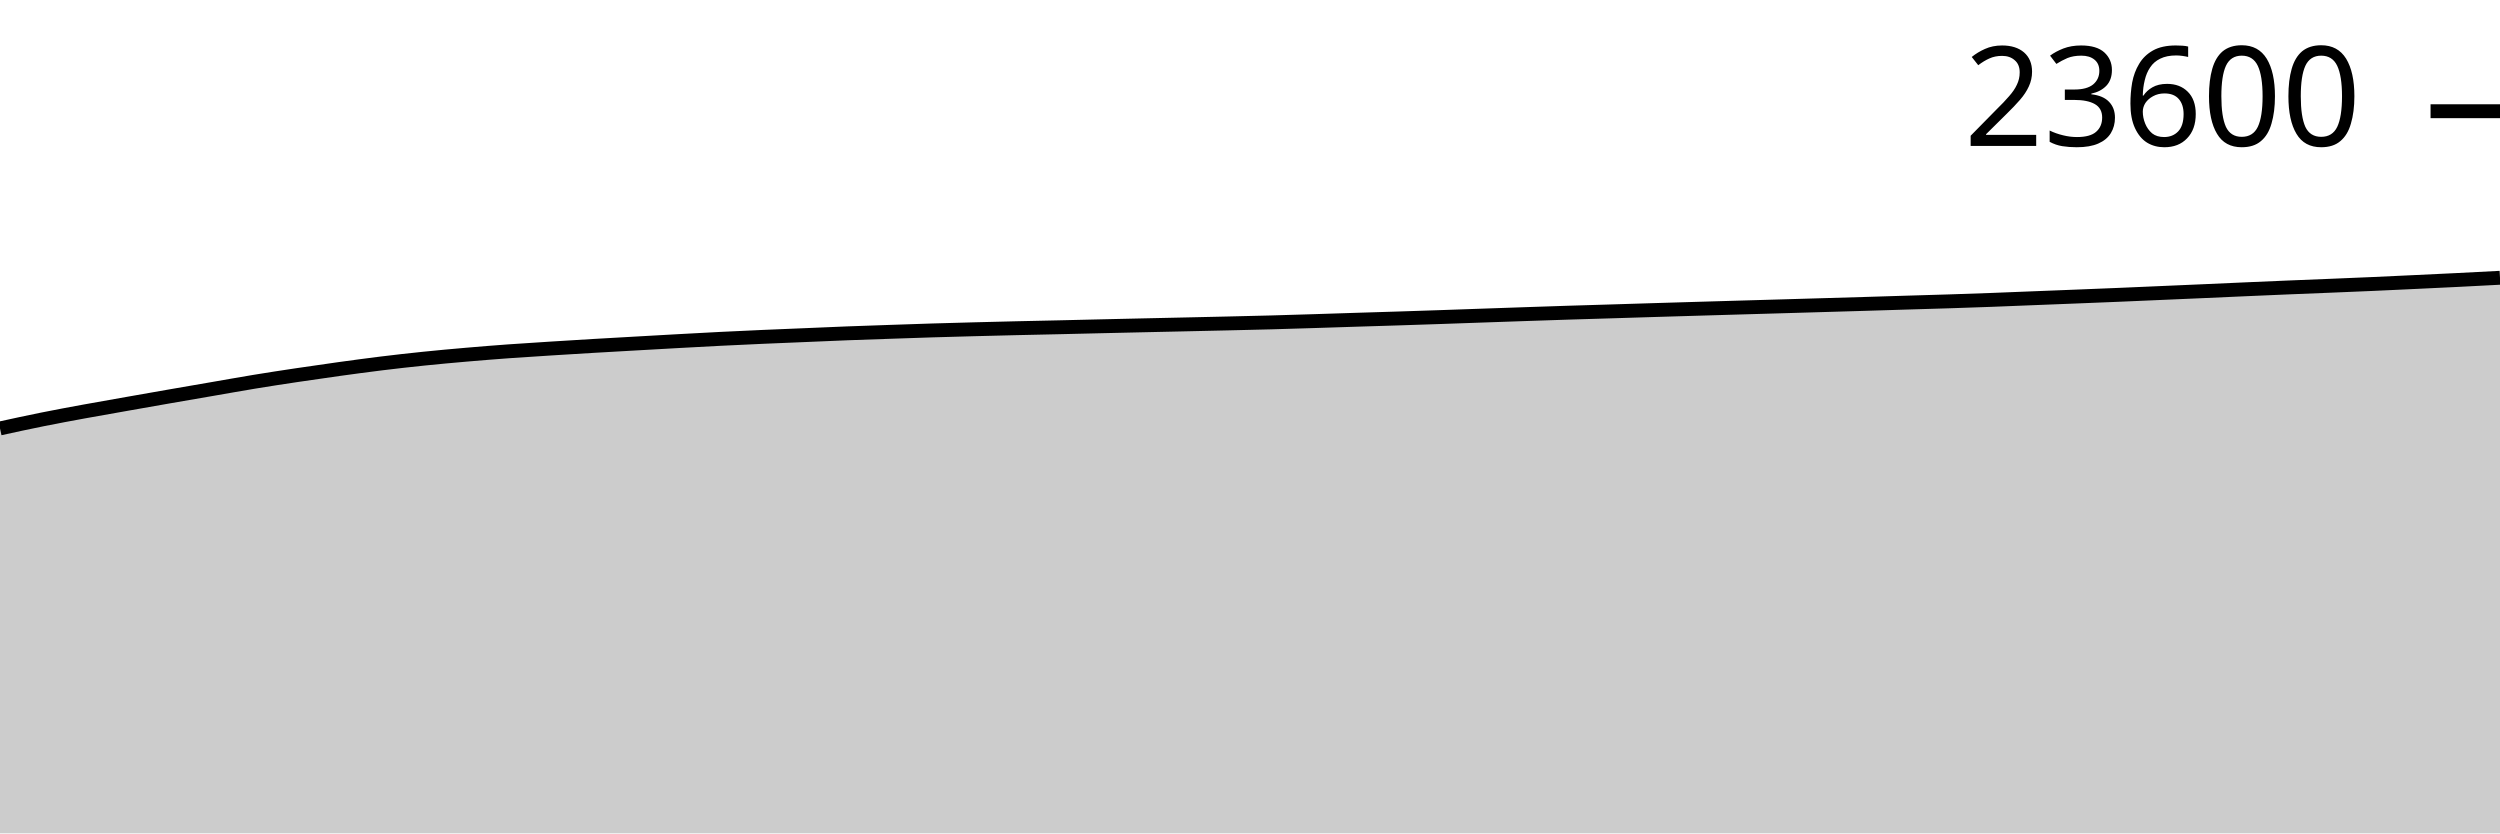
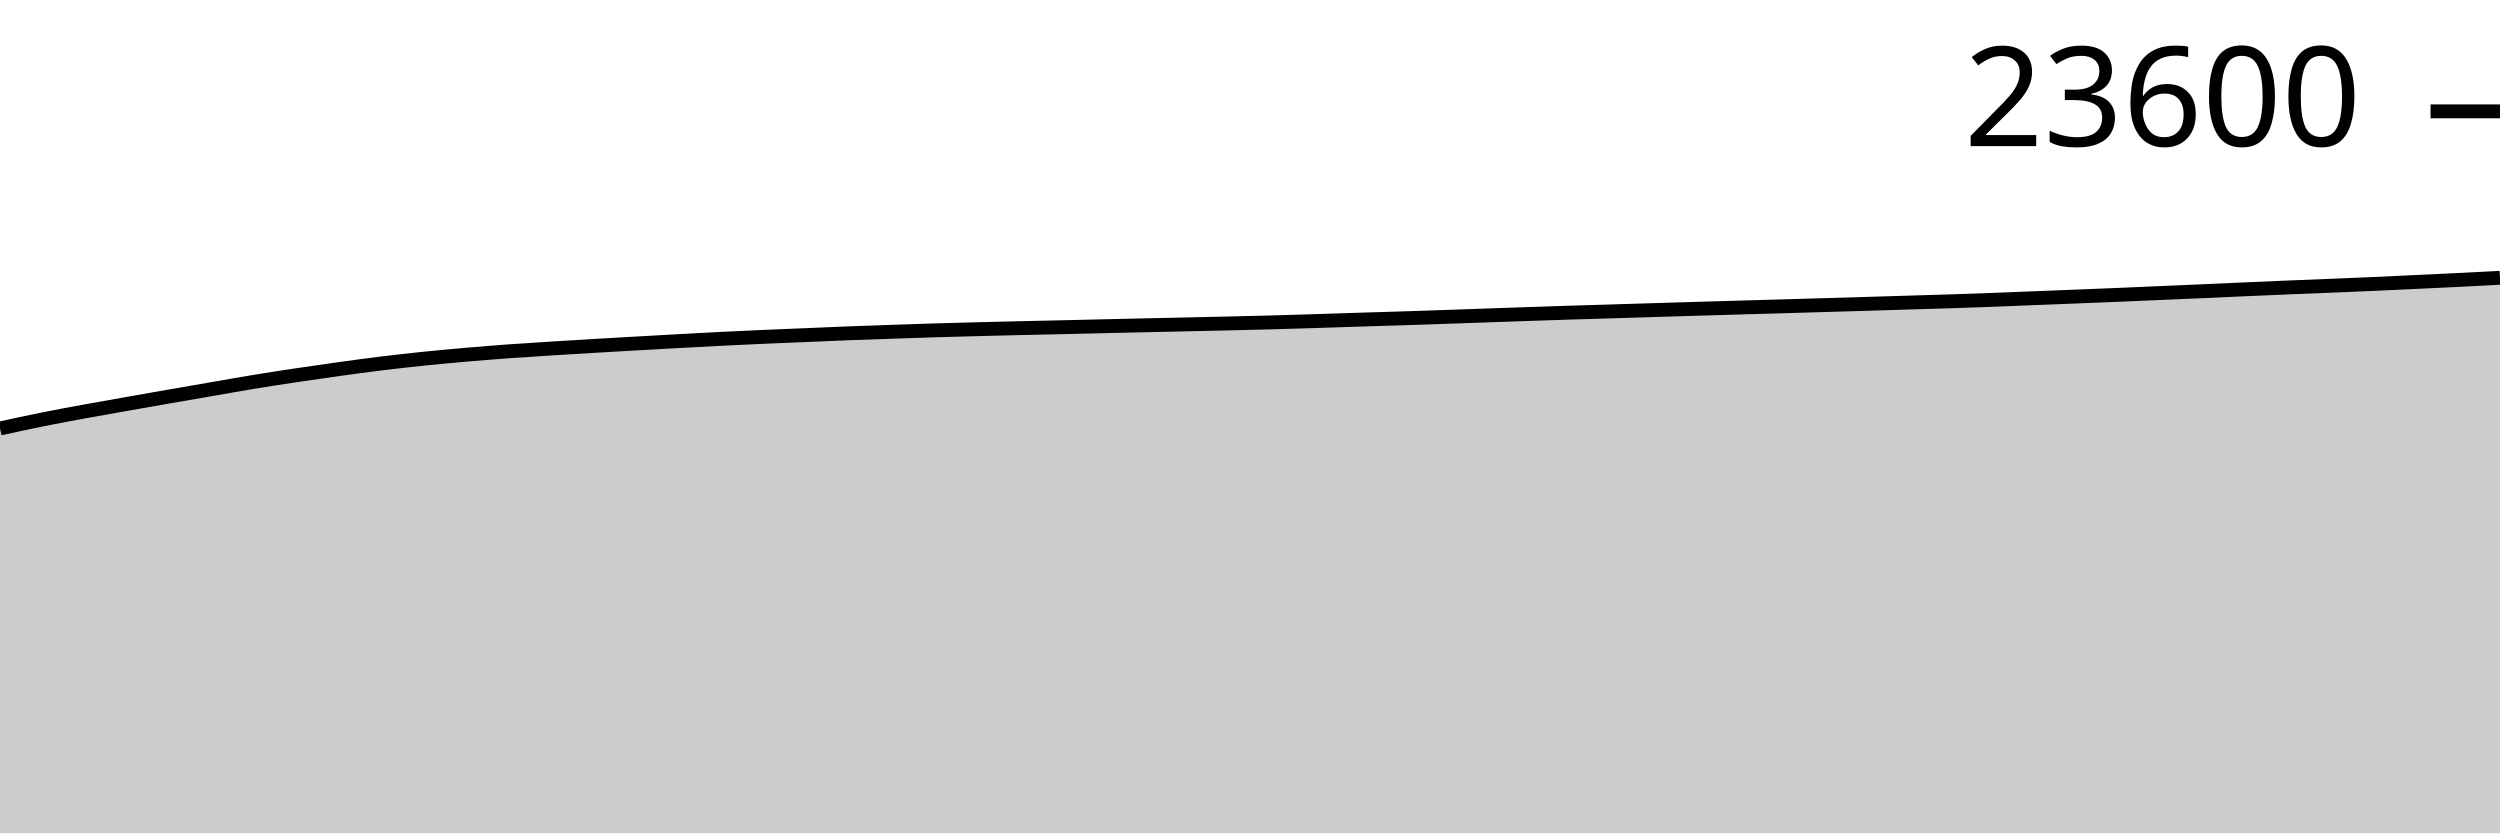
<svg xmlns="http://www.w3.org/2000/svg" viewBox="0 0 180 60">
  <g transform="translate(0,20)">
-     <path class="area" fill="rgba(0, 0, 0, 0.2)" d="M0,10.847C1.017,10.625,2.034,10.402,3.051,10.198C4.068,9.993,5.085,9.806,6.102,9.619C7.119,9.433,8.136,9.257,9.153,9.077C10.169,8.897,11.186,8.718,12.203,8.541C13.22,8.364,14.237,8.19,15.254,8.014C16.271,7.839,17.288,7.655,18.305,7.487C19.322,7.32,20.339,7.164,21.356,7.012C22.373,6.859,23.39,6.713,24.407,6.572C25.424,6.432,26.441,6.293,27.458,6.168C28.475,6.043,29.492,5.929,30.508,5.824C31.525,5.719,32.542,5.627,33.559,5.539C34.576,5.45,35.593,5.369,36.61,5.295C37.627,5.221,38.644,5.159,39.661,5.094C40.678,5.03,41.695,4.967,42.712,4.907C43.729,4.847,44.746,4.79,45.763,4.733C46.78,4.675,47.797,4.617,48.814,4.561C49.831,4.505,50.847,4.449,51.864,4.398C52.881,4.347,53.898,4.3,54.915,4.255C55.932,4.21,56.949,4.17,57.966,4.128C58.983,4.085,60,4.04,61.017,4C62.034,3.961,63.051,3.928,64.068,3.893C65.085,3.858,66.102,3.822,67.119,3.791C68.136,3.759,69.153,3.733,70.169,3.706C71.186,3.679,72.203,3.654,73.22,3.63C74.237,3.606,75.254,3.586,76.271,3.563C77.288,3.54,78.305,3.515,79.322,3.491C80.339,3.468,81.356,3.445,82.373,3.422C83.39,3.4,84.407,3.378,85.424,3.355C86.441,3.333,87.458,3.31,88.475,3.286C89.492,3.262,90.508,3.24,91.525,3.212C92.542,3.185,93.559,3.153,94.576,3.121C95.593,3.089,96.61,3.055,97.627,3.023C98.644,2.991,99.661,2.961,100.678,2.929C101.695,2.897,102.712,2.863,103.729,2.828C104.746,2.794,105.763,2.757,106.78,2.721C107.797,2.686,108.814,2.651,109.831,2.616C110.847,2.582,111.864,2.546,112.881,2.514C113.898,2.481,114.915,2.453,115.932,2.422C116.949,2.391,117.966,2.359,118.983,2.328C120,2.298,121.017,2.267,122.034,2.237C123.051,2.207,124.068,2.177,125.085,2.148C126.102,2.118,127.119,2.09,128.136,2.06C129.153,2.031,130.169,2.001,131.186,1.971C132.203,1.941,133.22,1.912,134.237,1.882C135.254,1.851,136.271,1.819,137.288,1.788C138.305,1.757,139.322,1.729,140.339,1.697C141.356,1.664,142.373,1.629,143.39,1.592C144.407,1.554,145.424,1.511,146.441,1.471C147.458,1.431,148.475,1.391,149.492,1.351C150.508,1.31,151.525,1.27,152.542,1.228C153.559,1.185,154.576,1.14,155.593,1.096C156.61,1.052,157.627,1.009,158.644,0.964C159.661,0.92,160.678,0.873,161.695,0.828C162.712,0.784,163.729,0.739,164.746,0.697C165.763,0.654,166.78,0.615,167.797,0.574C168.814,0.532,169.831,0.491,170.847,0.446C171.864,0.401,172.881,0.352,173.898,0.304C174.915,0.256,175.932,0.209,176.949,0.158C177.966,0.108,178.983,0.054,180,0L180,40C178.983,40,177.966,40,176.949,40C175.932,40,174.915,40,173.898,40C172.881,40,171.864,40,170.847,40C169.831,40,168.814,40,167.797,40C166.78,40,165.763,40,164.746,40C163.729,40,162.712,40,161.695,40C160.678,40,159.661,40,158.644,40C157.627,40,156.61,40,155.593,40C154.576,40,153.559,40,152.542,40C151.525,40,150.508,40,149.492,40C148.475,40,147.458,40,146.441,40C145.424,40,144.407,40,143.39,40C142.373,40,141.356,40,140.339,40C139.322,40,138.305,40,137.288,40C136.271,40,135.254,40,134.237,40C133.22,40,132.203,40,131.186,40C130.169,40,129.153,40,128.136,40C127.119,40,126.102,40,125.085,40C124.068,40,123.051,40,122.034,40C121.017,40,120,40,118.983,40C117.966,40,116.949,40,115.932,40C114.915,40,113.898,40,112.881,40C111.864,40,110.847,40,109.831,40C108.814,40,107.797,40,106.78,40C105.763,40,104.746,40,103.729,40C102.712,40,101.695,40,100.678,40C99.661,40,98.644,40,97.627,40C96.61,40,95.593,40,94.576,40C93.559,40,92.542,40,91.525,40C90.508,40,89.492,40,88.475,40C87.458,40,86.441,40,85.424,40C84.407,40,83.39,40,82.373,40C81.356,40,80.339,40,79.322,40C78.305,40,77.288,40,76.271,40C75.254,40,74.237,40,73.22,40C72.203,40,71.186,40,70.169,40C69.153,40,68.136,40,67.119,40C66.102,40,65.085,40,64.068,40C63.051,40,62.034,40,61.017,40C60,40,58.983,40,57.966,40C56.949,40,55.932,40,54.915,40C53.898,40,52.881,40,51.864,40C50.847,40,49.831,40,48.814,40C47.797,40,46.78,40,45.763,40C44.746,40,43.729,40,42.712,40C41.695,40,40.678,40,39.661,40C38.644,40,37.627,40,36.61,40C35.593,40,34.576,40,33.559,40C32.542,40,31.525,40,30.508,40C29.492,40,28.475,40,27.458,40C26.441,40,25.424,40,24.407,40C23.39,40,22.373,40,21.356,40C20.339,40,19.322,40,18.305,40C17.288,40,16.271,40,15.254,40C14.237,40,13.22,40,12.203,40C11.186,40,10.169,40,9.153,40C8.136,40,7.119,40,6.102,40C5.085,40,4.068,40,3.051,40C2.034,40,1.017,40,0,40Z" />
-     <path class="line" stroke="black" fill="none" d="M0,10.847C1.017,10.625,2.034,10.402,3.051,10.198C4.068,9.993,5.085,9.806,6.102,9.619C7.119,9.433,8.136,9.257,9.153,9.077C10.169,8.897,11.186,8.718,12.203,8.541C13.22,8.364,14.237,8.19,15.254,8.014C16.271,7.839,17.288,7.655,18.305,7.487C19.322,7.32,20.339,7.164,21.356,7.012C22.373,6.859,23.39,6.713,24.407,6.572C25.424,6.432,26.441,6.293,27.458,6.168C28.475,6.043,29.492,5.929,30.508,5.824C31.525,5.719,32.542,5.627,33.559,5.539C34.576,5.45,35.593,5.369,36.61,5.295C37.627,5.221,38.644,5.159,39.661,5.094C40.678,5.03,41.695,4.967,42.712,4.907C43.729,4.847,44.746,4.79,45.763,4.733C46.78,4.675,47.797,4.617,48.814,4.561C49.831,4.505,50.847,4.449,51.864,4.398C52.881,4.347,53.898,4.3,54.915,4.255C55.932,4.21,56.949,4.17,57.966,4.128C58.983,4.085,60,4.04,61.017,4C62.034,3.961,63.051,3.928,64.068,3.893C65.085,3.858,66.102,3.822,67.119,3.791C68.136,3.759,69.153,3.733,70.169,3.706C71.186,3.679,72.203,3.654,73.22,3.63C74.237,3.606,75.254,3.586,76.271,3.563C77.288,3.54,78.305,3.515,79.322,3.491C80.339,3.468,81.356,3.445,82.373,3.422C83.39,3.4,84.407,3.378,85.424,3.355C86.441,3.333,87.458,3.31,88.475,3.286C89.492,3.262,90.508,3.24,91.525,3.212C92.542,3.185,93.559,3.153,94.576,3.121C95.593,3.089,96.61,3.055,97.627,3.023C98.644,2.991,99.661,2.961,100.678,2.929C101.695,2.897,102.712,2.863,103.729,2.828C104.746,2.794,105.763,2.757,106.78,2.721C107.797,2.686,108.814,2.651,109.831,2.616C110.847,2.582,111.864,2.546,112.881,2.514C113.898,2.481,114.915,2.453,115.932,2.422C116.949,2.391,117.966,2.359,118.983,2.328C120,2.298,121.017,2.267,122.034,2.237C123.051,2.207,124.068,2.177,125.085,2.148C126.102,2.118,127.119,2.09,128.136,2.06C129.153,2.031,130.169,2.001,131.186,1.971C132.203,1.941,133.22,1.912,134.237,1.882C135.254,1.851,136.271,1.819,137.288,1.788C138.305,1.757,139.322,1.729,140.339,1.697C141.356,1.664,142.373,1.629,143.39,1.592C144.407,1.554,145.424,1.511,146.441,1.471C147.458,1.431,148.475,1.391,149.492,1.351C150.508,1.31,151.525,1.27,152.542,1.228C153.559,1.185,154.576,1.14,155.593,1.096C156.61,1.052,157.627,1.009,158.644,0.964C159.661,0.92,160.678,0.873,161.695,0.828C162.712,0.784,163.729,0.739,164.746,0.697C165.763,0.654,166.78,0.615,167.797,0.574C168.814,0.532,169.831,0.491,170.847,0.446C171.864,0.401,172.881,0.352,173.898,0.304C174.915,0.256,175.932,0.209,176.949,0.158C177.966,0.108,178.983,0.054,180,0" />
-     <path class="axis-ceiling" stroke-width="1" stroke="black" fill="none" d="M175,-11.992L180,-11.992" />
-     <text class="axis-ceiling-label" font-family="sans-serif" text-anchor="end" font-size="10px" x="170" y="-9.492">23600</text>
+     <path class="area" fill="rgba(0, 0, 0, 0.2)" d="M0,10.85C1.017,10.627,2.034,10.405,3.051,10.2C4.068,9.995,5.085,9.808,6.102,9.622C7.119,9.435,8.136,9.259,9.153,9.079C10.169,8.899,11.186,8.72,12.203,8.543C13.22,8.366,14.237,8.192,15.254,8.016C16.271,7.84,17.288,7.656,18.305,7.489C19.322,7.322,20.339,7.166,21.356,7.014C22.373,6.861,23.39,6.714,24.407,6.574C25.424,6.433,26.441,6.294,27.458,6.169C28.475,6.045,29.492,5.931,30.508,5.826C31.525,5.721,32.542,5.628,33.559,5.54C34.576,5.452,35.593,5.37,36.61,5.296C37.627,5.222,38.644,5.16,39.661,5.095C40.678,5.031,41.695,4.968,42.712,4.908C43.729,4.848,44.746,4.791,45.763,4.734C46.78,4.676,47.797,4.618,48.814,4.562C49.831,4.506,50.847,4.45,51.864,4.399C52.881,4.348,53.898,4.301,54.915,4.256C55.932,4.211,56.949,4.171,57.966,4.129C58.983,4.086,60,4.04,61.017,4.001C62.034,3.962,63.051,3.929,64.068,3.894C65.085,3.859,66.102,3.823,67.119,3.791C68.136,3.76,69.153,3.733,70.169,3.707C71.186,3.68,72.203,3.654,73.22,3.631C74.237,3.607,75.254,3.587,76.271,3.564C77.288,3.541,78.305,3.516,79.322,3.492C80.339,3.469,81.356,3.446,82.373,3.423C83.39,3.4,84.407,3.379,85.424,3.356C86.441,3.333,87.458,3.311,88.475,3.287C89.492,3.263,90.508,3.241,91.525,3.213C92.542,3.186,93.559,3.153,94.576,3.122C95.593,3.09,96.61,3.055,97.627,3.023C98.644,2.991,99.661,2.962,100.678,2.93C101.695,2.897,102.712,2.864,103.729,2.829C104.746,2.794,105.763,2.757,106.78,2.722C107.797,2.687,108.814,2.652,109.831,2.617C110.847,2.582,111.864,2.547,112.881,2.514C113.898,2.482,114.915,2.454,115.932,2.423C116.949,2.392,117.966,2.36,118.983,2.329C120,2.298,121.017,2.268,122.034,2.237C123.051,2.207,124.068,2.177,125.085,2.148C126.102,2.119,127.119,2.09,128.136,2.061C129.153,2.032,130.169,2.001,131.186,1.972C132.203,1.942,133.22,1.913,134.237,1.882C135.254,1.852,136.271,1.819,137.288,1.789C138.305,1.758,139.322,1.73,140.339,1.697C141.356,1.664,142.373,1.63,143.39,1.592C144.407,1.554,145.424,1.512,146.441,1.471C147.458,1.431,148.475,1.391,149.492,1.351C150.508,1.31,151.525,1.271,152.542,1.228C153.559,1.186,154.576,1.14,155.593,1.096C156.61,1.052,157.627,1.009,158.644,0.965C159.661,0.92,160.678,0.873,161.695,0.828C162.712,0.784,163.729,0.739,164.746,0.697C165.763,0.654,166.78,0.616,167.797,0.574C168.814,0.532,169.831,0.492,170.847,0.447C171.864,0.402,172.881,0.352,173.898,0.304C174.915,0.256,175.932,0.209,176.949,0.159C177.966,0.108,178.983,0.054,180,0L180,40C178.983,40,177.966,40,176.949,40C175.932,40,174.915,40,173.898,40C172.881,40,171.864,40,170.847,40C169.831,40,168.814,40,167.797,40C166.78,40,165.763,40,164.746,40C163.729,40,162.712,40,161.695,40C160.678,40,159.661,40,158.644,40C157.627,40,156.61,40,155.593,40C154.576,40,153.559,40,152.542,40C151.525,40,150.508,40,149.492,40C148.475,40,147.458,40,146.441,40C145.424,40,144.407,40,143.39,40C142.373,40,141.356,40,140.339,40C139.322,40,138.305,40,137.288,40C136.271,40,135.254,40,134.237,40C133.22,40,132.203,40,131.186,40C130.169,40,129.153,40,128.136,40C127.119,40,126.102,40,125.085,40C124.068,40,123.051,40,122.034,40C121.017,40,120,40,118.983,40C117.966,40,116.949,40,115.932,40C114.915,40,113.898,40,112.881,40C111.864,40,110.847,40,109.831,40C108.814,40,107.797,40,106.78,40C105.763,40,104.746,40,103.729,40C102.712,40,101.695,40,100.678,40C99.661,40,98.644,40,97.627,40C96.61,40,95.593,40,94.576,40C93.559,40,92.542,40,91.525,40C90.508,40,89.492,40,88.475,40C87.458,40,86.441,40,85.424,40C84.407,40,83.39,40,82.373,40C81.356,40,80.339,40,79.322,40C78.305,40,77.288,40,76.271,40C75.254,40,74.237,40,73.22,40C72.203,40,71.186,40,70.169,40C69.153,40,68.136,40,67.119,40C66.102,40,65.085,40,64.068,40C63.051,40,62.034,40,61.017,40C60,40,58.983,40,57.966,40C56.949,40,55.932,40,54.915,40C53.898,40,52.881,40,51.864,40C50.847,40,49.831,40,48.814,40C47.797,40,46.78,40,45.763,40C44.746,40,43.729,40,42.712,40C41.695,40,40.678,40,39.661,40C38.644,40,37.627,40,36.61,40C35.593,40,34.576,40,33.559,40C32.542,40,31.525,40,30.508,40C29.492,40,28.475,40,27.458,40C26.441,40,25.424,40,24.407,40C23.39,40,22.373,40,21.356,40C20.339,40,19.322,40,18.305,40C17.288,40,16.271,40,15.254,40C14.237,40,13.22,40,12.203,40C11.186,40,10.169,40,9.153,40C8.136,40,7.119,40,6.102,40C5.085,40,4.068,40,3.051,40C2.034,40,1.017,40,0,40Z" />
+     <path class="line" stroke="black" fill="none" d="M0,10.85C1.017,10.627,2.034,10.405,3.051,10.2C4.068,9.995,5.085,9.808,6.102,9.622C7.119,9.435,8.136,9.259,9.153,9.079C10.169,8.899,11.186,8.72,12.203,8.543C13.22,8.366,14.237,8.192,15.254,8.016C16.271,7.84,17.288,7.656,18.305,7.489C19.322,7.322,20.339,7.166,21.356,7.014C22.373,6.861,23.39,6.714,24.407,6.574C25.424,6.433,26.441,6.294,27.458,6.169C28.475,6.045,29.492,5.931,30.508,5.826C31.525,5.721,32.542,5.628,33.559,5.54C34.576,5.452,35.593,5.37,36.61,5.296C37.627,5.222,38.644,5.16,39.661,5.095C40.678,5.031,41.695,4.968,42.712,4.908C43.729,4.848,44.746,4.791,45.763,4.734C46.78,4.676,47.797,4.618,48.814,4.562C49.831,4.506,50.847,4.45,51.864,4.399C52.881,4.348,53.898,4.301,54.915,4.256C55.932,4.211,56.949,4.171,57.966,4.129C58.983,4.086,60,4.04,61.017,4.001C62.034,3.962,63.051,3.929,64.068,3.894C65.085,3.859,66.102,3.823,67.119,3.791C68.136,3.76,69.153,3.733,70.169,3.707C71.186,3.68,72.203,3.654,73.22,3.631C74.237,3.607,75.254,3.587,76.271,3.564C77.288,3.541,78.305,3.516,79.322,3.492C80.339,3.469,81.356,3.446,82.373,3.423C83.39,3.4,84.407,3.379,85.424,3.356C86.441,3.333,87.458,3.311,88.475,3.287C89.492,3.263,90.508,3.241,91.525,3.213C92.542,3.186,93.559,3.153,94.576,3.122C95.593,3.09,96.61,3.055,97.627,3.023C98.644,2.991,99.661,2.962,100.678,2.93C101.695,2.897,102.712,2.864,103.729,2.829C104.746,2.794,105.763,2.757,106.78,2.722C107.797,2.687,108.814,2.652,109.831,2.617C110.847,2.582,111.864,2.547,112.881,2.514C113.898,2.482,114.915,2.454,115.932,2.423C116.949,2.392,117.966,2.36,118.983,2.329C120,2.298,121.017,2.268,122.034,2.237C123.051,2.207,124.068,2.177,125.085,2.148C126.102,2.119,127.119,2.09,128.136,2.061C129.153,2.032,130.169,2.001,131.186,1.972C132.203,1.942,133.22,1.913,134.237,1.882C135.254,1.852,136.271,1.819,137.288,1.789C138.305,1.758,139.322,1.73,140.339,1.697C141.356,1.664,142.373,1.63,143.39,1.592C144.407,1.554,145.424,1.512,146.441,1.471C147.458,1.431,148.475,1.391,149.492,1.351C150.508,1.31,151.525,1.271,152.542,1.228C153.559,1.186,154.576,1.14,155.593,1.096C156.61,1.052,157.627,1.009,158.644,0.965C159.661,0.92,160.678,0.873,161.695,0.828C162.712,0.784,163.729,0.739,164.746,0.697C165.763,0.654,166.78,0.616,167.797,0.574C168.814,0.532,169.831,0.492,170.847,0.447C171.864,0.402,172.881,0.352,173.898,0.304C174.915,0.256,175.932,0.209,176.949,0.159C177.966,0.108,178.983,0.054,180,0" />
+     <path class="axis-ceiling" stroke-width="1" stroke="black" fill="none" d="M175,-11.982L180,-11.982" />
+     <text class="axis-ceiling-label" font-family="sans-serif" text-anchor="end" font-size="10px" x="170" y="-9.482">23600</text>
  </g>
</svg>
